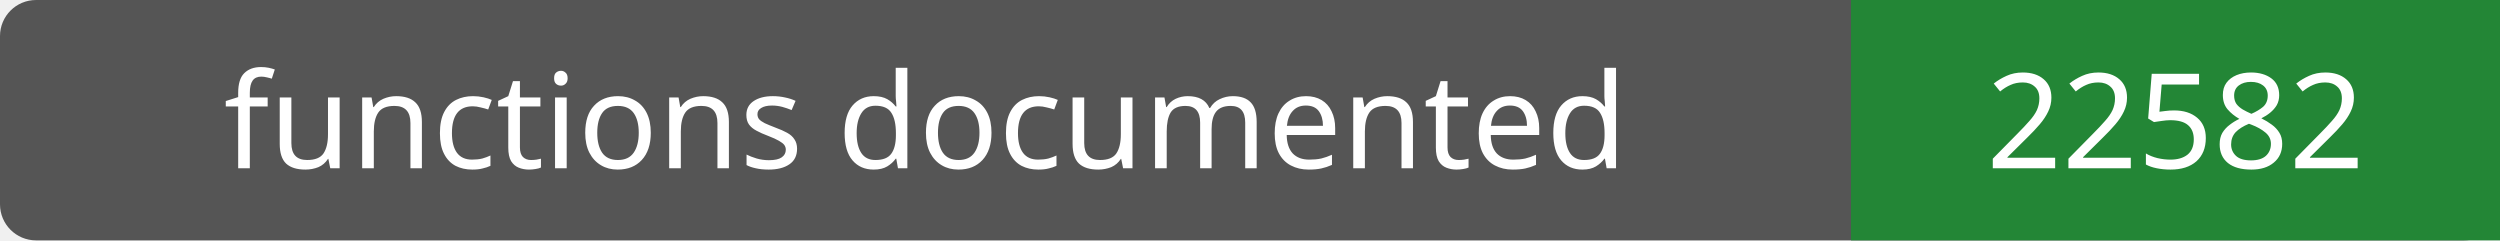
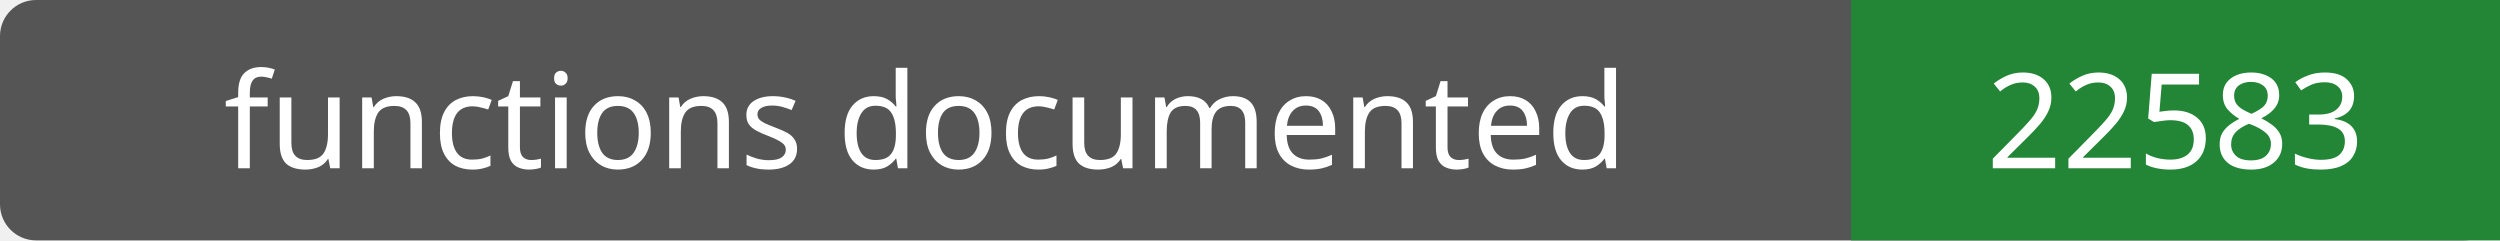
- <svg xmlns="http://www.w3.org/2000/svg" width="208" height="20" role="img" aria-label="functions documented: 22582">
+ <svg xmlns="http://www.w3.org/2000/svg" width="208" height="20" role="img" aria-label="functions documented: 22583">
  <rect width="208" height="20" rx="3" fill="#555" />
  <path fill="#238636" d="M154 0h54v20H154z" />
  <g fill="#fff" text-anchor="middle" font-family="Verdana,sans-serif" font-size="11">
    <text x="77.0" y="14">functions documented</text>
-     <text x="181.0" y="14">22582</text>
+     <text x="181.0" y="14">22583</text>
  </g>
</svg>
